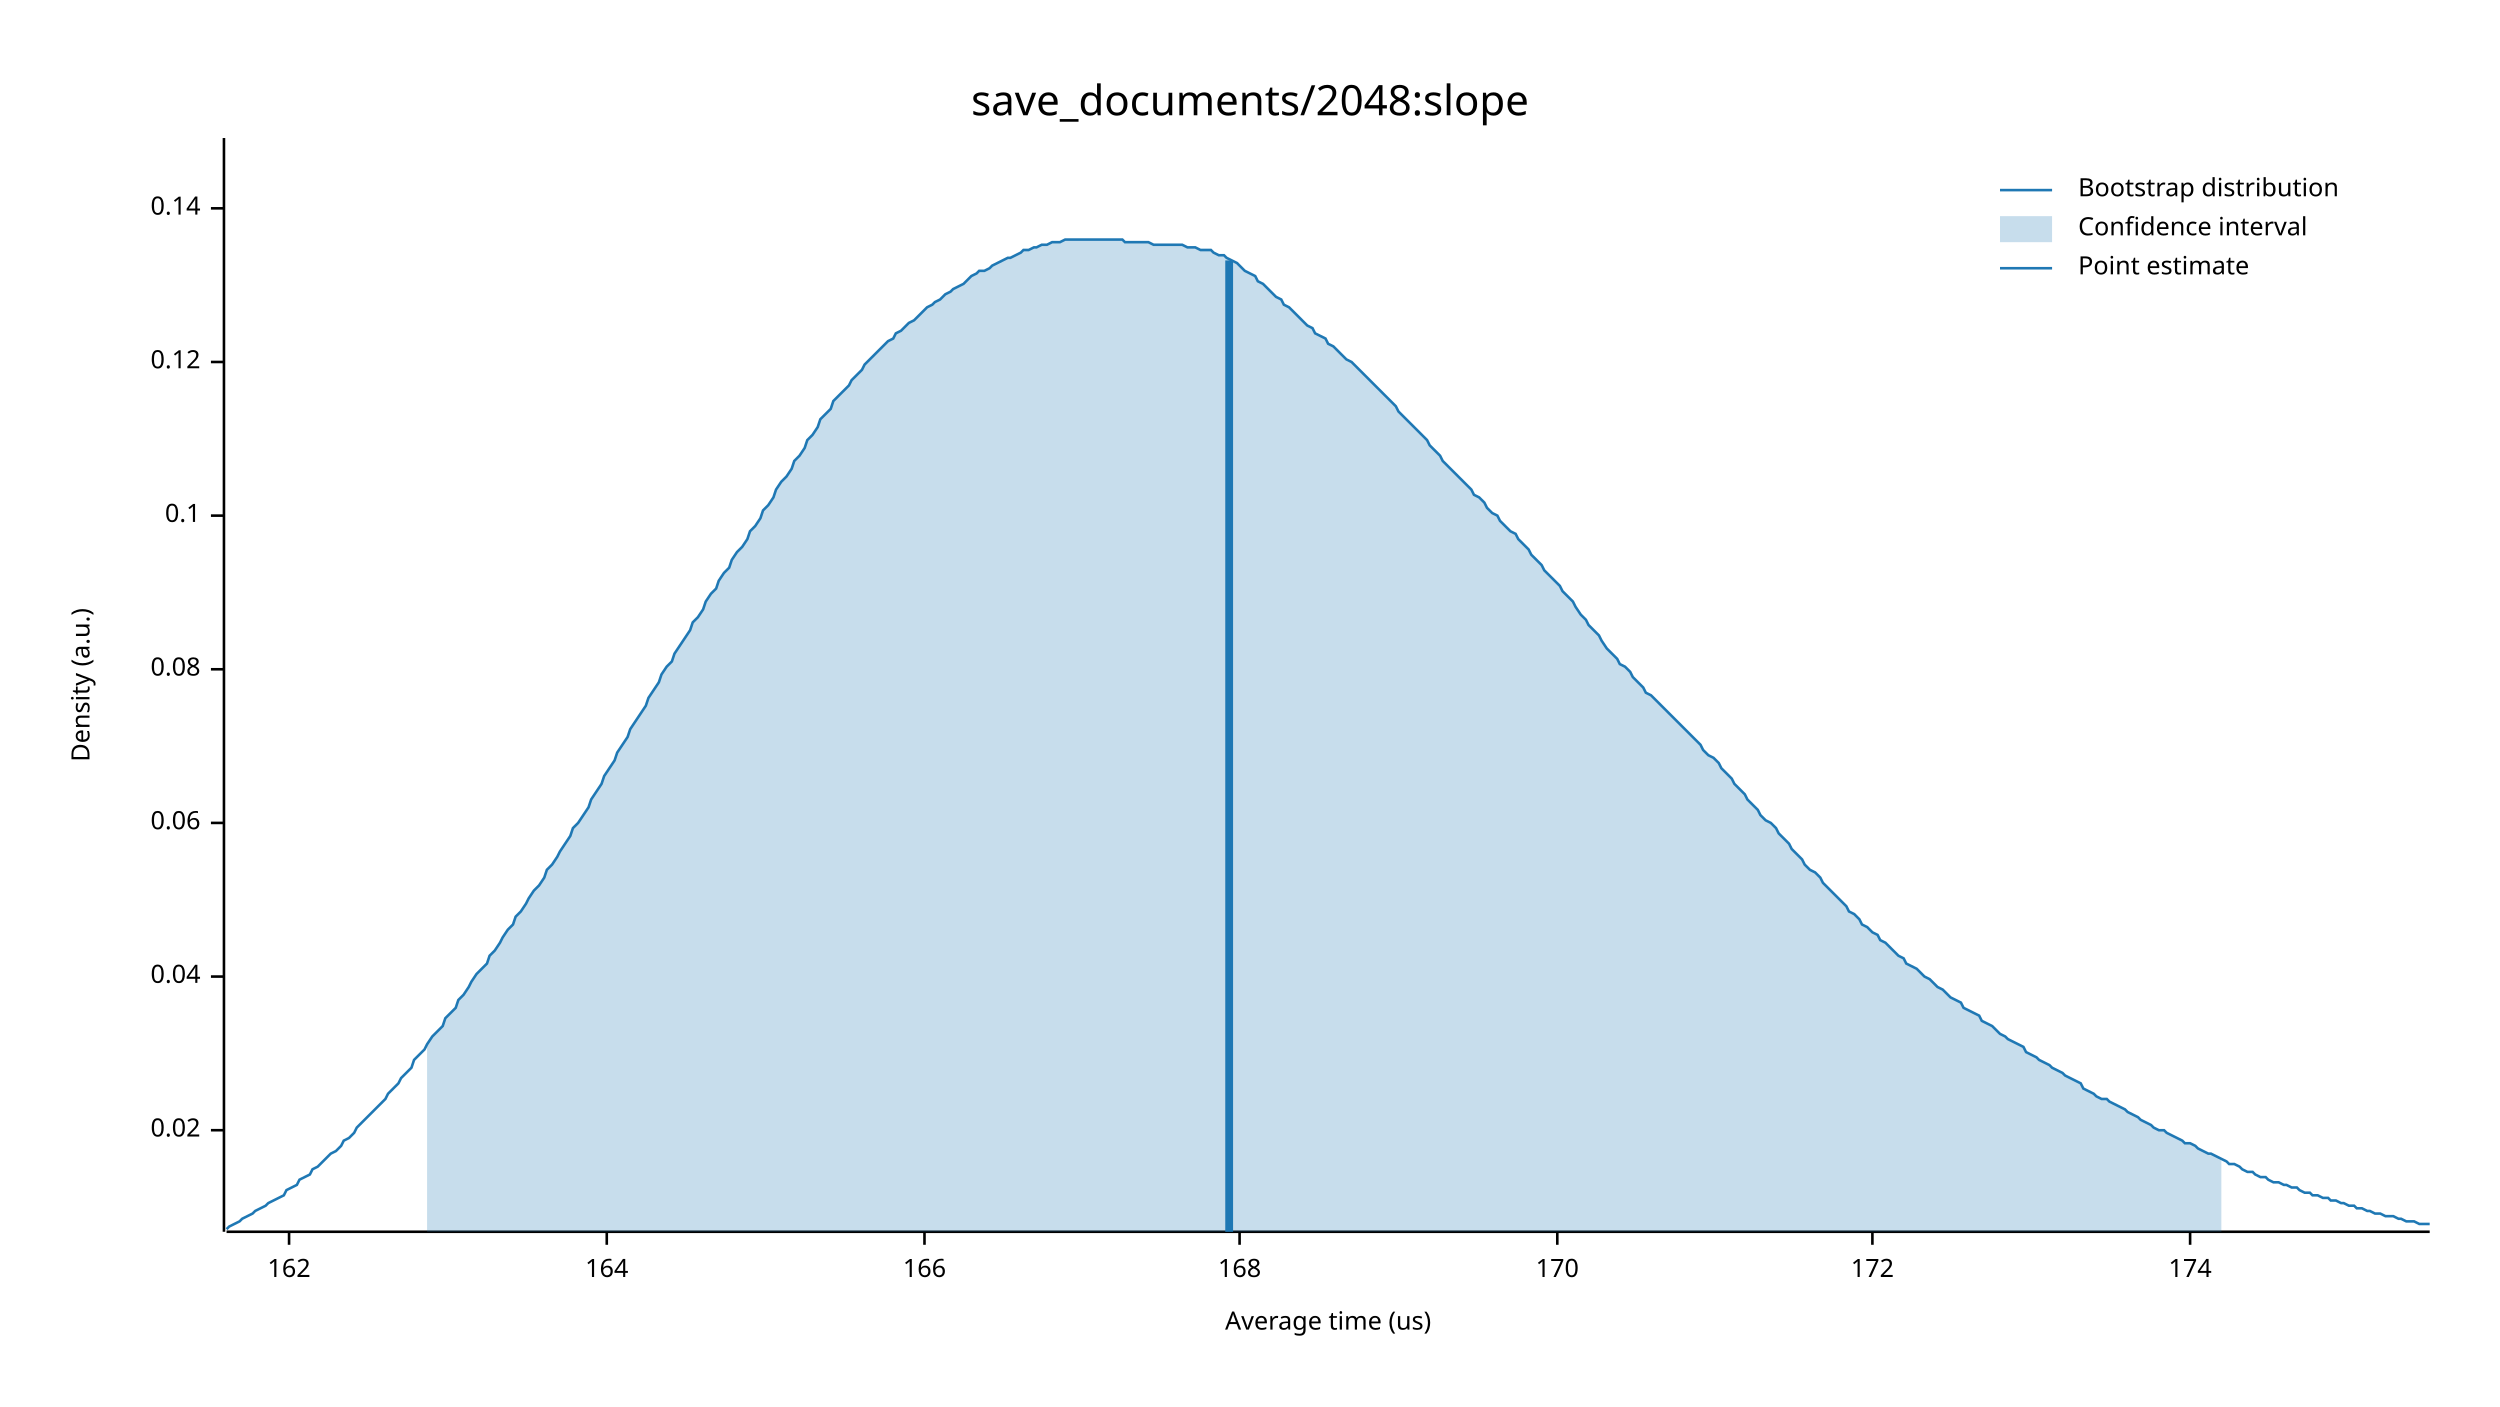
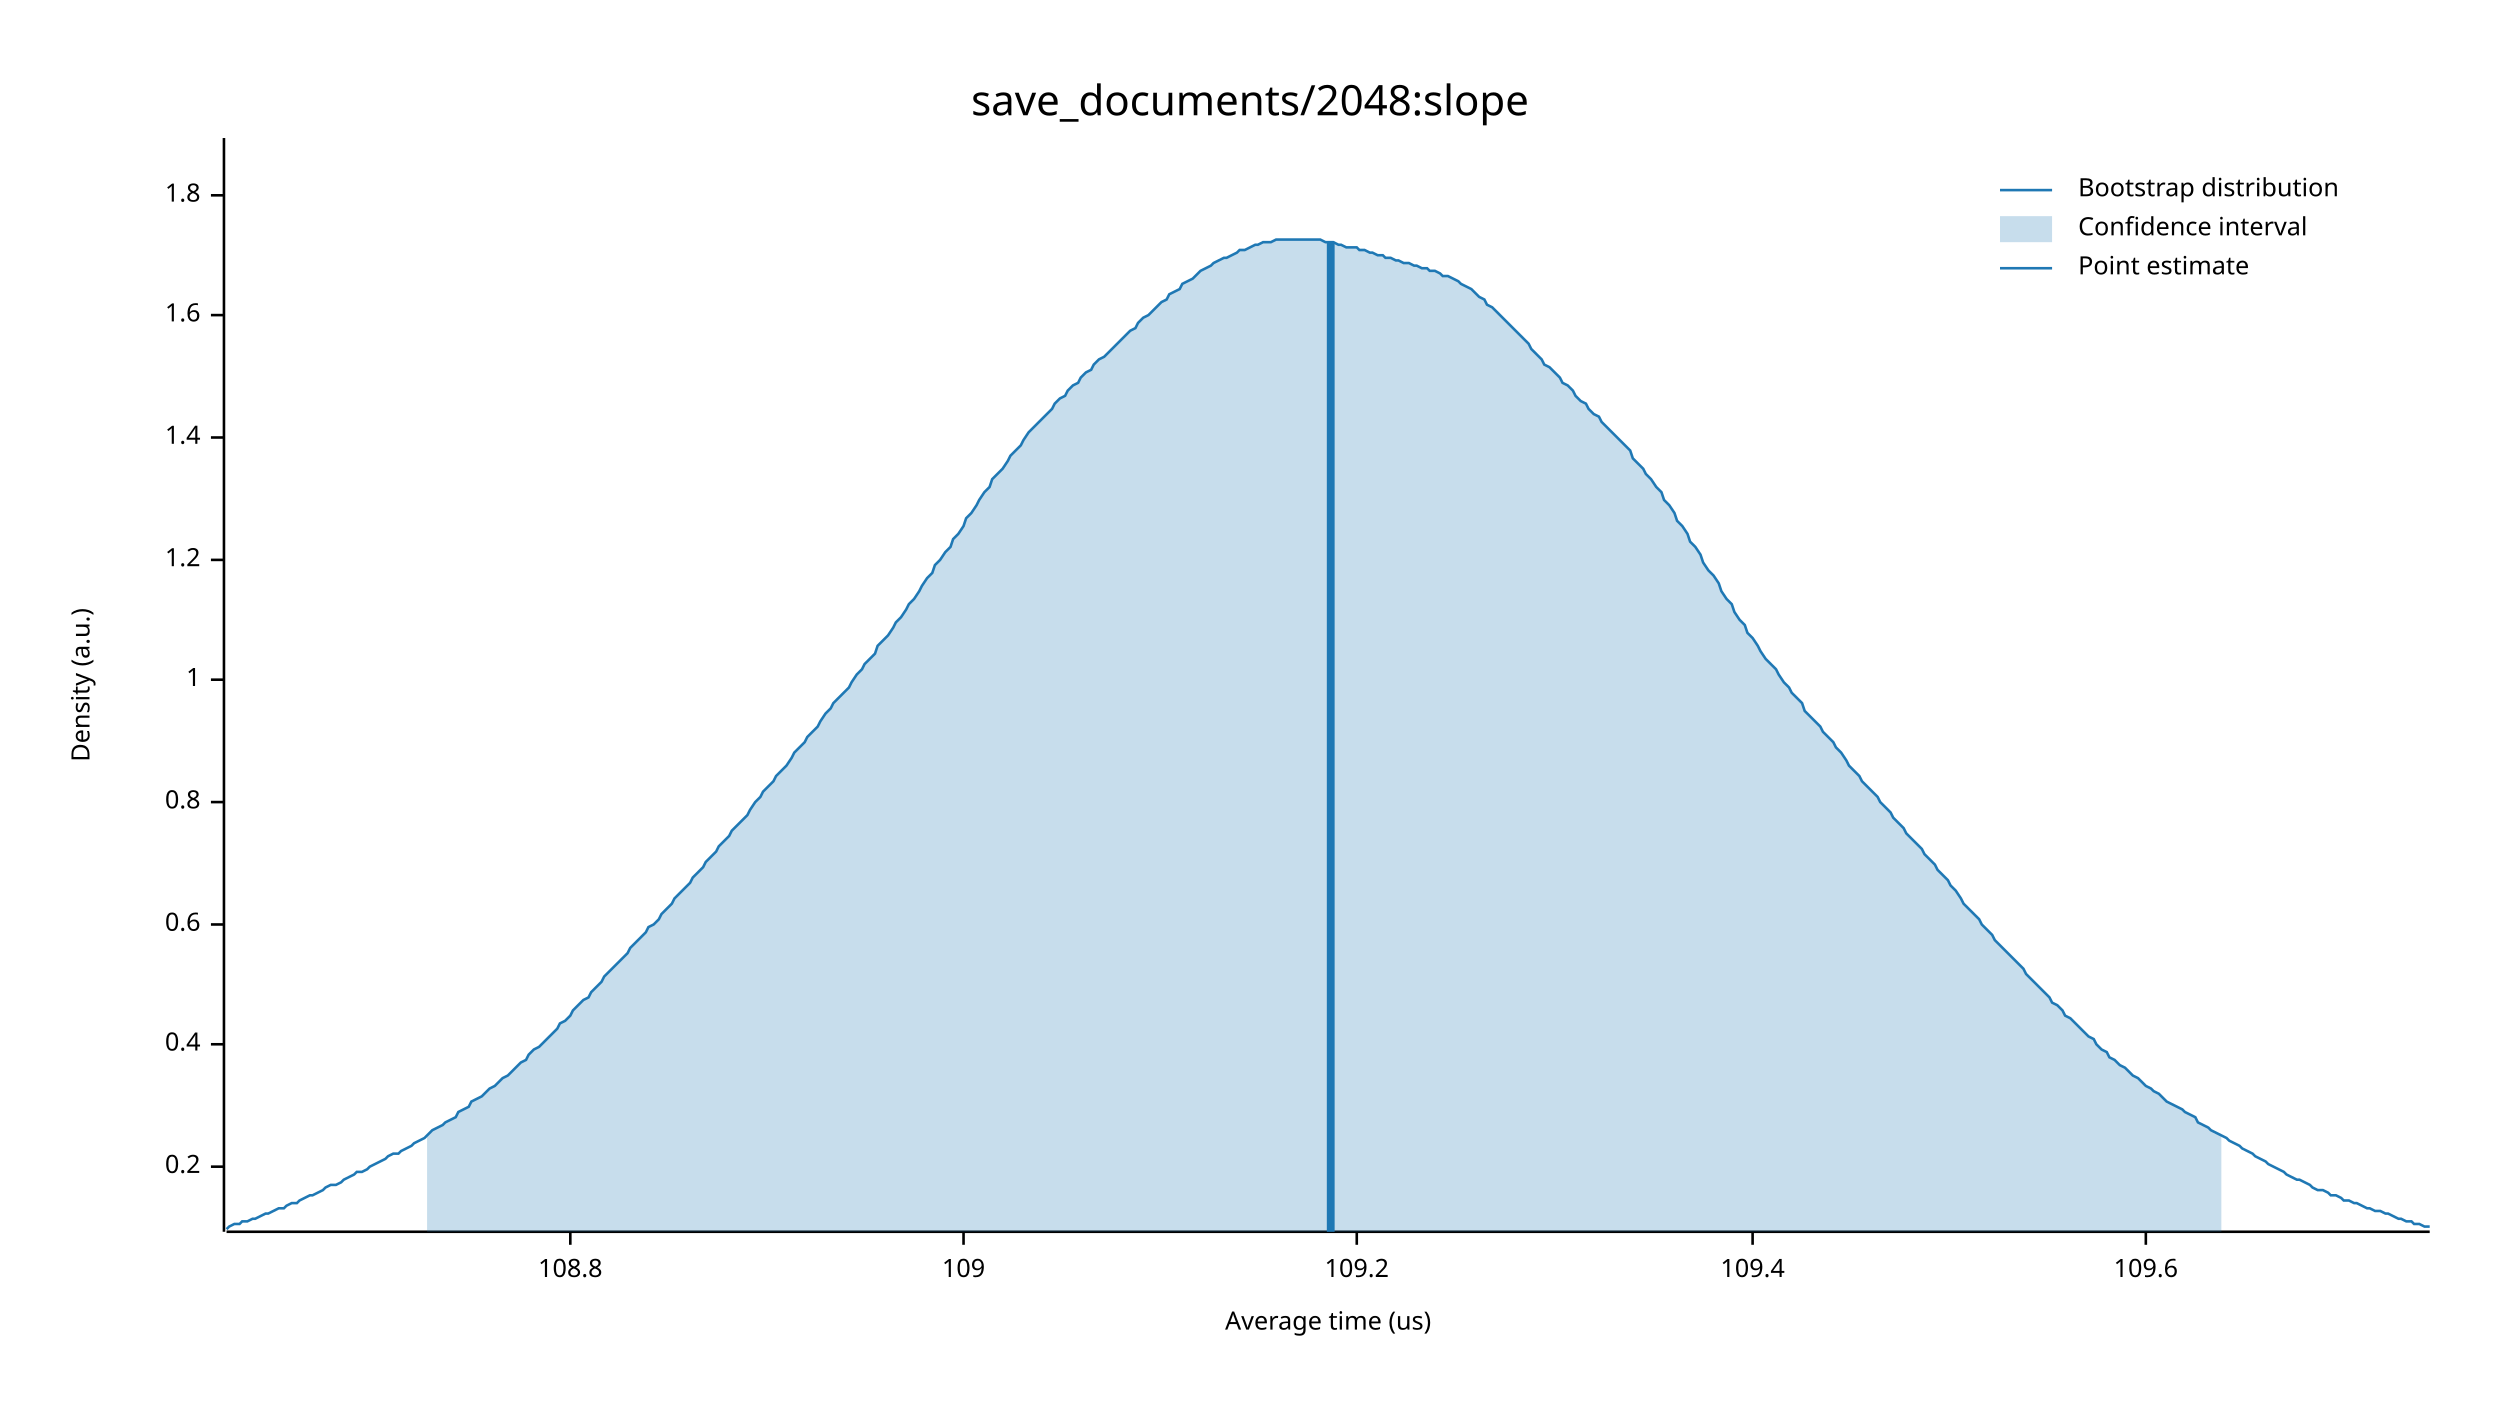
<svg xmlns="http://www.w3.org/2000/svg" width="960" height="540" viewBox="0 0 960 540">
  <text x="480" y="32" dy="0.76em" text-anchor="middle" font-family="sans-serif" font-size="16.129" opacity="1" fill="#000000">
save_documents/2048:slope
</text>
  <text x="27" y="263" dy="0.76em" text-anchor="middle" font-family="sans-serif" font-size="9.677" opacity="1" fill="#000000" transform="rotate(270, 27, 263)">
Density (a.u.)
</text>
  <text x="510" y="513" dy="-0.5ex" text-anchor="middle" font-family="sans-serif" font-size="9.677" opacity="1" fill="#000000">
Average time (us)
</text>
  <polyline fill="none" opacity="1" stroke="#000000" stroke-width="1" points="86,53 86,473 " />
-   <text x="77" y="434" dy="0.5ex" text-anchor="end" font-family="sans-serif" font-size="9.677" opacity="1" fill="#000000">
- 0.02
+   <text x="77" y="448" dy="0.5ex" text-anchor="end" font-family="sans-serif" font-size="9.677" opacity="1" fill="#000000">
+ 0.2
</text>
-   <polyline fill="none" opacity="1" stroke="#000000" stroke-width="1" points="81,434 86,434 " />
-   <text x="77" y="375" dy="0.5ex" text-anchor="end" font-family="sans-serif" font-size="9.677" opacity="1" fill="#000000">
- 0.04
+   <polyline fill="none" opacity="1" stroke="#000000" stroke-width="1" points="81,448 86,448 " />
+   <text x="77" y="401" dy="0.5ex" text-anchor="end" font-family="sans-serif" font-size="9.677" opacity="1" fill="#000000">
+ 0.4
</text>
-   <polyline fill="none" opacity="1" stroke="#000000" stroke-width="1" points="81,375 86,375 " />
-   <text x="77" y="316" dy="0.5ex" text-anchor="end" font-family="sans-serif" font-size="9.677" opacity="1" fill="#000000">
- 0.06
+   <polyline fill="none" opacity="1" stroke="#000000" stroke-width="1" points="81,401 86,401 " />
+   <text x="77" y="355" dy="0.5ex" text-anchor="end" font-family="sans-serif" font-size="9.677" opacity="1" fill="#000000">
+ 0.6
</text>
-   <polyline fill="none" opacity="1" stroke="#000000" stroke-width="1" points="81,316 86,316 " />
-   <text x="77" y="257" dy="0.5ex" text-anchor="end" font-family="sans-serif" font-size="9.677" opacity="1" fill="#000000">
- 0.08
+   <polyline fill="none" opacity="1" stroke="#000000" stroke-width="1" points="81,355 86,355 " />
+   <text x="77" y="308" dy="0.5ex" text-anchor="end" font-family="sans-serif" font-size="9.677" opacity="1" fill="#000000">
+ 0.8
</text>
-   <polyline fill="none" opacity="1" stroke="#000000" stroke-width="1" points="81,257 86,257 " />
-   <text x="77" y="198" dy="0.5ex" text-anchor="end" font-family="sans-serif" font-size="9.677" opacity="1" fill="#000000">
- 0.1
+   <polyline fill="none" opacity="1" stroke="#000000" stroke-width="1" points="81,308 86,308 " />
+   <text x="77" y="261" dy="0.5ex" text-anchor="end" font-family="sans-serif" font-size="9.677" opacity="1" fill="#000000">
+ 1
</text>
-   <polyline fill="none" opacity="1" stroke="#000000" stroke-width="1" points="81,198 86,198 " />
-   <text x="77" y="139" dy="0.5ex" text-anchor="end" font-family="sans-serif" font-size="9.677" opacity="1" fill="#000000">
- 0.12
+   <polyline fill="none" opacity="1" stroke="#000000" stroke-width="1" points="81,261 86,261 " />
+   <text x="77" y="215" dy="0.5ex" text-anchor="end" font-family="sans-serif" font-size="9.677" opacity="1" fill="#000000">
+ 1.2
</text>
-   <polyline fill="none" opacity="1" stroke="#000000" stroke-width="1" points="81,139 86,139 " />
-   <text x="77" y="80" dy="0.5ex" text-anchor="end" font-family="sans-serif" font-size="9.677" opacity="1" fill="#000000">
- 0.14
+   <polyline fill="none" opacity="1" stroke="#000000" stroke-width="1" points="81,215 86,215 " />
+   <text x="77" y="168" dy="0.5ex" text-anchor="end" font-family="sans-serif" font-size="9.677" opacity="1" fill="#000000">
+ 1.4
</text>
-   <polyline fill="none" opacity="1" stroke="#000000" stroke-width="1" points="81,80 86,80 " />
+   <polyline fill="none" opacity="1" stroke="#000000" stroke-width="1" points="81,168 86,168 " />
+   <text x="77" y="121" dy="0.5ex" text-anchor="end" font-family="sans-serif" font-size="9.677" opacity="1" fill="#000000">
+ 1.6
+ </text>
+   <polyline fill="none" opacity="1" stroke="#000000" stroke-width="1" points="81,121 86,121 " />
+   <text x="77" y="75" dy="0.5ex" text-anchor="end" font-family="sans-serif" font-size="9.677" opacity="1" fill="#000000">
+ 1.8
+ </text>
+   <polyline fill="none" opacity="1" stroke="#000000" stroke-width="1" points="81,75 86,75 " />
  <polyline fill="none" opacity="1" stroke="#000000" stroke-width="1" points="87,473 933,473 " />
-   <text x="111" y="483" dy="0.76em" text-anchor="middle" font-family="sans-serif" font-size="9.677" opacity="1" fill="#000000">
- 162
+   <text x="219" y="483" dy="0.76em" text-anchor="middle" font-family="sans-serif" font-size="9.677" opacity="1" fill="#000000">
+ 108.8
</text>
-   <polyline fill="none" opacity="1" stroke="#000000" stroke-width="1" points="111,473 111,478 " />
-   <text x="233" y="483" dy="0.76em" text-anchor="middle" font-family="sans-serif" font-size="9.677" opacity="1" fill="#000000">
- 164
+   <polyline fill="none" opacity="1" stroke="#000000" stroke-width="1" points="219,473 219,478 " />
+   <text x="370" y="483" dy="0.76em" text-anchor="middle" font-family="sans-serif" font-size="9.677" opacity="1" fill="#000000">
+ 109
</text>
-   <polyline fill="none" opacity="1" stroke="#000000" stroke-width="1" points="233,473 233,478 " />
-   <text x="355" y="483" dy="0.76em" text-anchor="middle" font-family="sans-serif" font-size="9.677" opacity="1" fill="#000000">
- 166
+   <polyline fill="none" opacity="1" stroke="#000000" stroke-width="1" points="370,473 370,478 " />
+   <text x="521" y="483" dy="0.76em" text-anchor="middle" font-family="sans-serif" font-size="9.677" opacity="1" fill="#000000">
+ 109.2
</text>
-   <polyline fill="none" opacity="1" stroke="#000000" stroke-width="1" points="355,473 355,478 " />
-   <text x="476" y="483" dy="0.76em" text-anchor="middle" font-family="sans-serif" font-size="9.677" opacity="1" fill="#000000">
- 168
+   <polyline fill="none" opacity="1" stroke="#000000" stroke-width="1" points="521,473 521,478 " />
+   <text x="673" y="483" dy="0.76em" text-anchor="middle" font-family="sans-serif" font-size="9.677" opacity="1" fill="#000000">
+ 109.4
</text>
-   <polyline fill="none" opacity="1" stroke="#000000" stroke-width="1" points="476,473 476,478 " />
-   <text x="598" y="483" dy="0.76em" text-anchor="middle" font-family="sans-serif" font-size="9.677" opacity="1" fill="#000000">
- 170
+   <polyline fill="none" opacity="1" stroke="#000000" stroke-width="1" points="673,473 673,478 " />
+   <text x="824" y="483" dy="0.76em" text-anchor="middle" font-family="sans-serif" font-size="9.677" opacity="1" fill="#000000">
+ 109.6
</text>
-   <polyline fill="none" opacity="1" stroke="#000000" stroke-width="1" points="598,473 598,478 " />
-   <text x="719" y="483" dy="0.76em" text-anchor="middle" font-family="sans-serif" font-size="9.677" opacity="1" fill="#000000">
- 172
- </text>
-   <polyline fill="none" opacity="1" stroke="#000000" stroke-width="1" points="719,473 719,478 " />
-   <text x="841" y="483" dy="0.76em" text-anchor="middle" font-family="sans-serif" font-size="9.677" opacity="1" fill="#000000">
- 174
- </text>
-   <polyline fill="none" opacity="1" stroke="#000000" stroke-width="1" points="841,473 841,478 " />
-   <polyline fill="none" opacity="1" stroke="#1F78B4" stroke-width="1" points="87,472 88,471 90,470 92,469 93,468 95,467 97,466 98,465 100,464 102,463 103,462 105,461 107,460 109,459 110,457 112,456 114,455 115,453 117,452 119,451 120,449 122,448 124,446 125,445 127,443 129,442 131,440 132,438 134,437 136,435 137,433 139,431 141,429 142,428 144,426 146,424 148,422 149,420 151,418 153,416 154,414 156,412 158,410 159,407 161,405 163,403 164,401 166,398 168,396 170,394 171,391 173,389 175,387 176,384 178,382 180,379 181,377 183,374 185,372 187,370 188,367 190,365 192,362 193,360 195,357 197,355 198,352 200,350 202,347 203,345 205,342 207,340 209,337 210,334 212,332 214,329 215,327 217,324 219,321 220,318 222,316 224,313 226,310 227,307 229,304 231,301 232,298 234,295 236,292 237,289 239,286 241,283 242,280 244,277 246,274 248,271 249,268 251,265 253,262 254,259 256,256 258,254 259,251 261,248 263,245 265,242 266,239 268,237 270,234 271,231 273,228 275,226 276,223 278,220 280,218 281,215 283,212 285,210 287,207 288,204 290,202 292,199 293,196 295,194 297,191 298,188 300,185 302,183 304,180 305,177 307,175 309,172 310,169 312,167 314,164 315,161 317,159 319,157 320,154 322,152 324,150 326,148 327,146 329,144 331,142 332,140 334,138 336,136 337,135 339,133 341,131 343,130 344,128 346,127 348,125 349,124 351,123 353,121 354,120 356,118 358,117 359,116 361,115 363,113 365,112 366,111 368,110 370,109 371,108 373,106 375,105 376,104 378,104 380,103 381,102 383,101 385,100 387,99 388,99 390,98 392,97 393,96 395,96 397,95 398,95 400,94 402,94 404,93 405,93 407,93 409,92 410,92 412,92 414,92 415,92 417,92 419,92 420,92 422,92 424,92 426,92 427,92 429,92 431,92 432,93 434,93 436,93 437,93 439,93 441,93 443,94 444,94 446,94 448,94 449,94 451,94 453,94 454,94 456,95 458,95 459,95 461,96 463,96 465,96 466,97 468,98 470,98 471,99 473,100 475,101 476,102 478,104 480,105 482,106 483,108 485,109 487,111 488,112 490,114 492,115 493,117 495,118 497,120 498,121 500,123 502,125 504,126 505,128 507,129 509,130 510,132 512,133 514,135 515,136 517,138 519,139 521,141 522,142 524,144 526,146 527,147 529,149 531,151 532,152 534,154 536,156 537,158 539,160 541,162 543,164 544,165 546,167 548,169 549,171 551,173 553,175 554,177 556,179 558,181 560,183 561,184 563,186 565,188 566,190 568,191 570,193 571,195 573,197 575,198 576,200 578,202 580,204 582,205 583,207 585,209 587,211 588,213 590,215 592,217 593,219 595,221 597,223 599,225 600,227 602,229 604,231 605,233 607,236 609,238 610,240 612,242 614,244 615,246 617,249 619,251 621,253 622,255 624,256 626,258 627,260 629,262 631,264 632,266 634,267 636,269 638,271 639,272 641,274 643,276 644,277 646,279 648,281 649,282 651,284 653,286 654,288 656,290 658,291 660,293 661,295 663,297 665,299 666,301 668,303 670,305 671,307 673,309 675,311 676,313 678,315 680,316 682,318 683,320 685,322 687,324 688,326 690,328 692,330 693,332 695,334 697,335 699,337 700,339 702,341 704,343 705,344 707,346 709,348 710,350 712,351 714,353 715,355 717,356 719,358 721,359 722,361 724,362 726,364 727,365 729,367 731,368 732,370 734,371 736,372 738,374 739,375 741,376 743,378 744,379 746,380 748,382 749,383 751,384 753,385 754,387 756,388 758,389 760,390 761,392 763,393 765,394 766,395 768,397 770,398 771,399 773,400 775,401 777,402 778,404 780,405 782,406 783,407 785,408 787,409 788,410 790,411 792,412 793,413 795,414 797,415 799,416 800,418 802,419 804,420 805,421 807,422 809,422 810,423 812,424 814,425 816,426 817,427 819,428 821,429 822,430 824,431 826,432 827,433 829,434 831,434 832,435 834,436 836,437 838,438 839,439 841,439 843,440 844,441 846,442 848,443 849,443 851,444 853,445 855,446 856,447 858,447 860,448 861,449 863,450 865,450 866,451 868,452 870,452 871,453 873,454 875,454 877,455 878,455 880,456 882,456 883,457 885,458 887,458 888,459 890,459 892,460 894,460 895,461 897,461 899,462 900,462 902,463 904,463 905,464 907,464 909,465 910,465 912,466 914,466 916,467 917,467 919,467 921,468 922,468 924,469 926,469 927,469 929,470 931,470 933,470 " />
-   <polygon opacity="0.25" fill="#1F78B4" points="164,401 166,398 168,396 170,394 171,391 173,389 175,387 176,384 178,382 180,379 181,377 183,374 185,372 187,370 188,367 190,365 192,362 193,360 195,357 197,355 198,352 200,350 202,347 203,345 205,342 207,340 209,337 210,334 212,332 214,329 215,327 217,324 219,321 220,318 222,316 224,313 226,310 227,307 229,304 231,301 232,298 234,295 236,292 237,289 239,286 241,283 242,280 244,277 246,274 248,271 249,268 251,265 253,262 254,259 256,256 258,254 259,251 261,248 263,245 265,242 266,239 268,237 270,234 271,231 273,228 275,226 276,223 278,220 280,218 281,215 283,212 285,210 287,207 288,204 290,202 292,199 293,196 295,194 297,191 298,188 300,185 302,183 304,180 305,177 307,175 309,172 310,169 312,167 314,164 315,161 317,159 319,157 320,154 322,152 324,150 326,148 327,146 329,144 331,142 332,140 334,138 336,136 337,135 339,133 341,131 343,130 344,128 346,127 348,125 349,124 351,123 353,121 354,120 356,118 358,117 359,116 361,115 363,113 365,112 366,111 368,110 370,109 371,108 373,106 375,105 376,104 378,104 380,103 381,102 383,101 385,100 387,99 388,99 390,98 392,97 393,96 395,96 397,95 398,95 400,94 402,94 404,93 405,93 407,93 409,92 410,92 412,92 414,92 415,92 417,92 419,92 420,92 422,92 424,92 426,92 427,92 429,92 431,92 432,93 434,93 436,93 437,93 439,93 441,93 443,94 444,94 446,94 448,94 449,94 451,94 453,94 454,94 456,95 458,95 459,95 461,96 463,96 465,96 466,97 468,98 470,98 471,99 473,100 475,101 476,102 478,104 480,105 482,106 483,108 485,109 487,111 488,112 490,114 492,115 493,117 495,118 497,120 498,121 500,123 502,125 504,126 505,128 507,129 509,130 510,132 512,133 514,135 515,136 517,138 519,139 521,141 522,142 524,144 526,146 527,147 529,149 531,151 532,152 534,154 536,156 537,158 539,160 541,162 543,164 544,165 546,167 548,169 549,171 551,173 553,175 554,177 556,179 558,181 560,183 561,184 563,186 565,188 566,190 568,191 570,193 571,195 573,197 575,198 576,200 578,202 580,204 582,205 583,207 585,209 587,211 588,213 590,215 592,217 593,219 595,221 597,223 599,225 600,227 602,229 604,231 605,233 607,236 609,238 610,240 612,242 614,244 615,246 617,249 619,251 621,253 622,255 624,256 626,258 627,260 629,262 631,264 632,266 634,267 636,269 638,271 639,272 641,274 643,276 644,277 646,279 648,281 649,282 651,284 653,286 654,288 656,290 658,291 660,293 661,295 663,297 665,299 666,301 668,303 670,305 671,307 673,309 675,311 676,313 678,315 680,316 682,318 683,320 685,322 687,324 688,326 690,328 692,330 693,332 695,334 697,335 699,337 700,339 702,341 704,343 705,344 707,346 709,348 710,350 712,351 714,353 715,355 717,356 719,358 721,359 722,361 724,362 726,364 727,365 729,367 731,368 732,370 734,371 736,372 738,374 739,375 741,376 743,378 744,379 746,380 748,382 749,383 751,384 753,385 754,387 756,388 758,389 760,390 761,392 763,393 765,394 766,395 768,397 770,398 771,399 773,400 775,401 777,402 778,404 780,405 782,406 783,407 785,408 787,409 788,410 790,411 792,412 793,413 795,414 797,415 799,416 800,418 802,419 804,420 805,421 807,422 809,422 810,423 812,424 814,425 816,426 817,427 819,428 821,429 822,430 824,431 826,432 827,433 829,434 831,434 832,435 834,436 836,437 838,438 839,439 841,439 843,440 844,441 846,442 848,443 849,443 851,444 853,445 853,473 164,473 " />
-   <polyline fill="none" opacity="1" stroke="#1F78B4" stroke-width="3" points="472,473 472,100 " />
+   <polyline fill="none" opacity="1" stroke="#000000" stroke-width="1" points="824,473 824,478 " />
+   <polyline fill="none" opacity="1" stroke="#1F78B4" stroke-width="1" points="87,472 88,471 90,470 92,470 93,469 95,469 97,468 98,468 100,467 102,466 103,466 105,465 107,464 109,464 110,463 112,462 114,462 115,461 117,460 119,459 120,459 122,458 124,457 125,456 127,455 129,455 131,454 132,453 134,452 136,451 137,450 139,450 141,449 142,448 144,447 146,446 148,445 149,444 151,443 153,443 154,442 156,441 158,440 159,439 161,438 163,437 164,436 166,434 168,433 170,432 171,431 173,430 175,429 176,427 178,426 180,425 181,423 183,422 185,421 187,419 188,418 190,417 192,415 193,414 195,413 197,411 198,410 200,408 202,407 203,405 205,403 207,402 209,400 210,399 212,397 214,395 215,393 217,392 219,390 220,388 222,386 224,384 226,383 227,381 229,379 231,377 232,375 234,373 236,371 237,370 239,368 241,366 242,364 244,362 246,360 248,358 249,356 251,355 253,353 254,351 256,349 258,347 259,345 261,343 263,341 265,339 266,337 268,335 270,333 271,331 273,329 275,327 276,325 278,323 280,321 281,319 283,317 285,315 287,313 288,311 290,308 292,306 293,304 295,302 297,300 298,298 300,296 302,294 304,291 305,289 307,287 309,285 310,283 312,281 314,279 315,277 317,274 319,272 320,270 322,268 324,266 326,264 327,262 329,259 331,257 332,255 334,253 336,251 337,248 339,246 341,244 343,241 344,239 346,237 348,234 349,232 351,230 353,227 354,225 356,222 358,220 359,217 361,215 363,212 365,210 366,207 368,205 370,202 371,199 373,197 375,194 376,192 378,189 380,187 381,184 383,182 385,180 387,177 388,175 390,173 392,171 393,169 395,166 397,164 398,163 400,161 402,159 404,157 405,155 407,153 409,152 410,150 412,148 414,147 415,145 417,143 419,142 420,140 422,138 424,137 426,135 427,134 429,132 431,130 432,129 434,127 436,126 437,124 439,122 441,121 443,119 444,118 446,116 448,115 449,113 451,112 453,111 454,109 456,108 458,107 459,106 461,104 463,103 465,102 466,101 468,100 470,99 471,99 473,98 475,97 476,96 478,96 480,95 482,94 483,94 485,93 487,93 488,93 490,92 492,92 493,92 495,92 497,92 498,92 500,92 502,92 504,92 505,92 507,92 509,93 510,93 512,93 514,94 515,94 517,95 519,95 521,95 522,96 524,96 526,97 527,97 529,98 531,98 532,99 534,99 536,100 537,100 539,101 541,101 543,102 544,102 546,103 548,103 549,104 551,104 553,105 554,106 556,106 558,107 560,108 561,109 563,110 565,111 566,112 568,114 570,115 571,117 573,118 575,120 576,121 578,123 580,125 582,127 583,128 585,130 587,132 588,134 590,136 592,138 593,140 595,141 597,143 599,145 600,147 602,148 604,150 605,152 607,154 609,155 610,157 612,159 614,160 615,162 617,164 619,166 621,168 622,169 624,171 626,173 627,176 629,178 631,180 632,182 634,184 636,187 638,189 639,192 641,194 643,197 644,200 646,202 648,205 649,208 651,210 653,213 654,216 656,219 658,221 660,224 661,227 663,230 665,232 666,235 668,238 670,240 671,243 673,245 675,248 676,250 678,253 680,255 682,257 683,259 685,262 687,264 688,266 690,268 692,270 693,273 695,275 697,277 699,279 700,281 702,283 704,285 705,287 707,289 709,292 710,294 712,296 714,298 715,300 717,302 719,304 721,306 722,308 724,310 726,312 727,314 729,316 731,318 732,320 734,322 736,324 738,326 739,328 741,330 743,332 744,334 746,336 748,338 749,340 751,342 753,345 754,347 756,349 758,351 760,353 761,355 763,357 765,359 766,361 768,363 770,365 771,366 773,368 775,370 777,372 778,374 780,376 782,378 783,379 785,381 787,383 788,385 790,386 792,388 793,390 795,391 797,393 799,395 800,396 802,398 804,399 805,401 807,403 809,404 810,406 812,407 814,409 816,410 817,411 819,413 821,414 822,415 824,417 826,418 827,419 829,420 831,422 832,423 834,424 836,425 838,426 839,427 841,428 843,429 844,431 846,432 848,433 849,434 851,435 853,436 855,437 856,438 858,439 860,440 861,441 863,442 865,443 866,444 868,445 870,446 871,447 873,448 875,449 877,450 878,451 880,452 882,453 883,453 885,454 887,455 888,456 890,457 892,457 894,458 895,459 897,459 899,460 900,461 902,461 904,462 905,462 907,463 909,464 910,464 912,465 914,465 916,466 917,466 919,467 921,468 922,468 924,469 926,469 927,470 929,470 931,471 933,471 " />
+   <polygon opacity="0.25" fill="#1F78B4" points="164,436 166,434 168,433 170,432 171,431 173,430 175,429 176,427 178,426 180,425 181,423 183,422 185,421 187,419 188,418 190,417 192,415 193,414 195,413 197,411 198,410 200,408 202,407 203,405 205,403 207,402 209,400 210,399 212,397 214,395 215,393 217,392 219,390 220,388 222,386 224,384 226,383 227,381 229,379 231,377 232,375 234,373 236,371 237,370 239,368 241,366 242,364 244,362 246,360 248,358 249,356 251,355 253,353 254,351 256,349 258,347 259,345 261,343 263,341 265,339 266,337 268,335 270,333 271,331 273,329 275,327 276,325 278,323 280,321 281,319 283,317 285,315 287,313 288,311 290,308 292,306 293,304 295,302 297,300 298,298 300,296 302,294 304,291 305,289 307,287 309,285 310,283 312,281 314,279 315,277 317,274 319,272 320,270 322,268 324,266 326,264 327,262 329,259 331,257 332,255 334,253 336,251 337,248 339,246 341,244 343,241 344,239 346,237 348,234 349,232 351,230 353,227 354,225 356,222 358,220 359,217 361,215 363,212 365,210 366,207 368,205 370,202 371,199 373,197 375,194 376,192 378,189 380,187 381,184 383,182 385,180 387,177 388,175 390,173 392,171 393,169 395,166 397,164 398,163 400,161 402,159 404,157 405,155 407,153 409,152 410,150 412,148 414,147 415,145 417,143 419,142 420,140 422,138 424,137 426,135 427,134 429,132 431,130 432,129 434,127 436,126 437,124 439,122 441,121 443,119 444,118 446,116 448,115 449,113 451,112 453,111 454,109 456,108 458,107 459,106 461,104 463,103 465,102 466,101 468,100 470,99 471,99 473,98 475,97 476,96 478,96 480,95 482,94 483,94 485,93 487,93 488,93 490,92 492,92 493,92 495,92 497,92 498,92 500,92 502,92 504,92 505,92 507,92 509,93 510,93 512,93 514,94 515,94 517,95 519,95 521,95 522,96 524,96 526,97 527,97 529,98 531,98 532,99 534,99 536,100 537,100 539,101 541,101 543,102 544,102 546,103 548,103 549,104 551,104 553,105 554,106 556,106 558,107 560,108 561,109 563,110 565,111 566,112 568,114 570,115 571,117 573,118 575,120 576,121 578,123 580,125 582,127 583,128 585,130 587,132 588,134 590,136 592,138 593,140 595,141 597,143 599,145 600,147 602,148 604,150 605,152 607,154 609,155 610,157 612,159 614,160 615,162 617,164 619,166 621,168 622,169 624,171 626,173 627,176 629,178 631,180 632,182 634,184 636,187 638,189 639,192 641,194 643,197 644,200 646,202 648,205 649,208 651,210 653,213 654,216 656,219 658,221 660,224 661,227 663,230 665,232 666,235 668,238 670,240 671,243 673,245 675,248 676,250 678,253 680,255 682,257 683,259 685,262 687,264 688,266 690,268 692,270 693,273 695,275 697,277 699,279 700,281 702,283 704,285 705,287 707,289 709,292 710,294 712,296 714,298 715,300 717,302 719,304 721,306 722,308 724,310 726,312 727,314 729,316 731,318 732,320 734,322 736,324 738,326 739,328 741,330 743,332 744,334 746,336 748,338 749,340 751,342 753,345 754,347 756,349 758,351 760,353 761,355 763,357 765,359 766,361 768,363 770,365 771,366 773,368 775,370 777,372 778,374 780,376 782,378 783,379 785,381 787,383 788,385 790,386 792,388 793,390 795,391 797,393 799,395 800,396 802,398 804,399 805,401 807,403 809,404 810,406 812,407 814,409 816,410 817,411 819,413 821,414 822,415 824,417 826,418 827,419 829,420 831,422 832,423 834,424 836,425 838,426 839,427 841,428 843,429 844,431 846,432 848,433 849,434 851,435 853,436 853,473 164,473 " />
+   <polyline fill="none" opacity="1" stroke="#1F78B4" stroke-width="3" points="511,473 511,93 " />
  <text x="798" y="68" dy="0.76em" text-anchor="start" font-family="sans-serif" font-size="9.677" opacity="1" fill="#000000">
Bootstrap distribution
</text>
  <text x="798" y="83" dy="0.76em" text-anchor="start" font-family="sans-serif" font-size="9.677" opacity="1" fill="#000000">
Confidence interval
</text>
  <text x="798" y="98" dy="0.76em" text-anchor="start" font-family="sans-serif" font-size="9.677" opacity="1" fill="#000000">
Point estimate
</text>
  <polyline fill="none" opacity="1" stroke="#1F78B4" stroke-width="1" points="768,73 788,73 " />
  <rect x="768" y="83" width="20" height="10" opacity="0.25" fill="#1F78B4" stroke="none" />
  <polyline fill="none" opacity="1" stroke="#1F78B4" stroke-width="1" points="768,103 788,103 " />
</svg>
